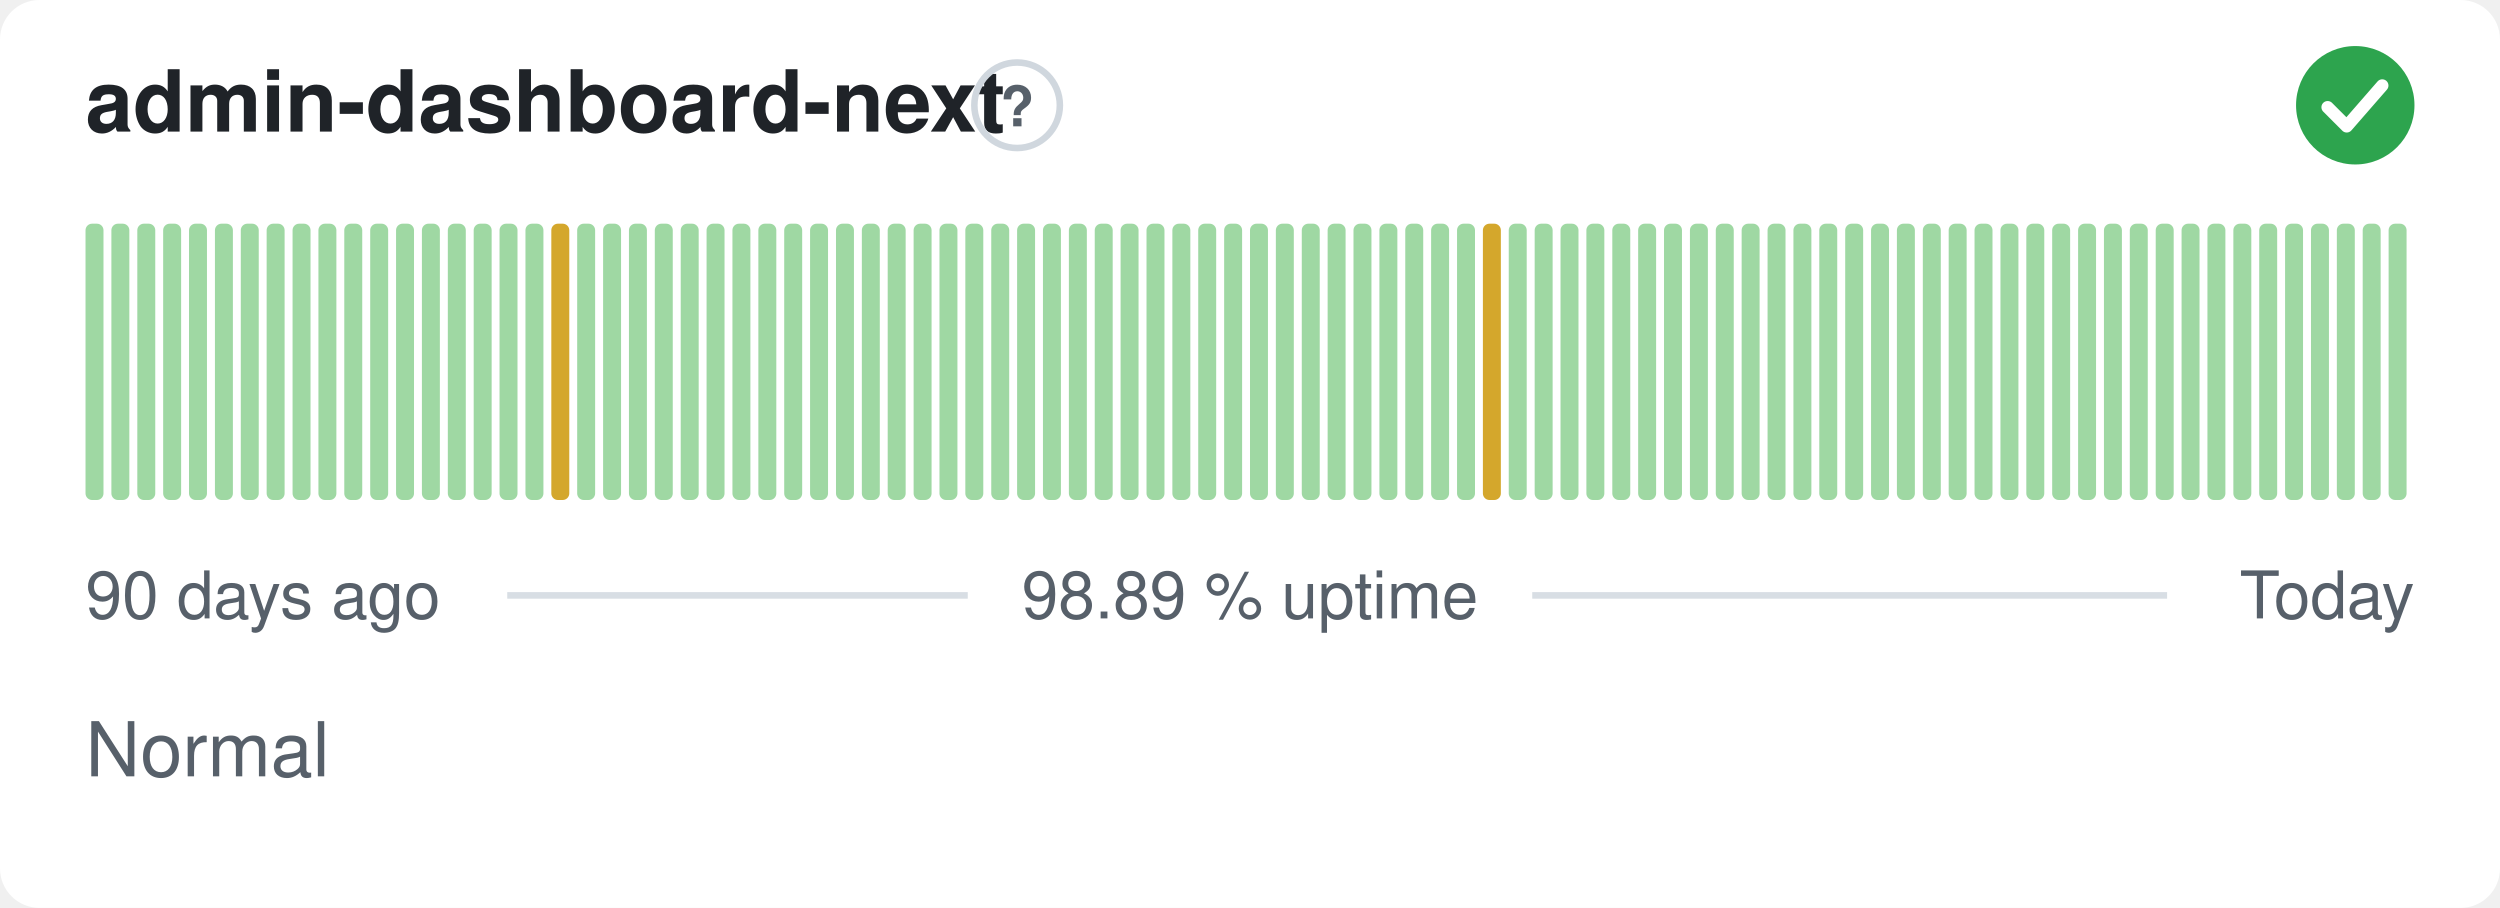
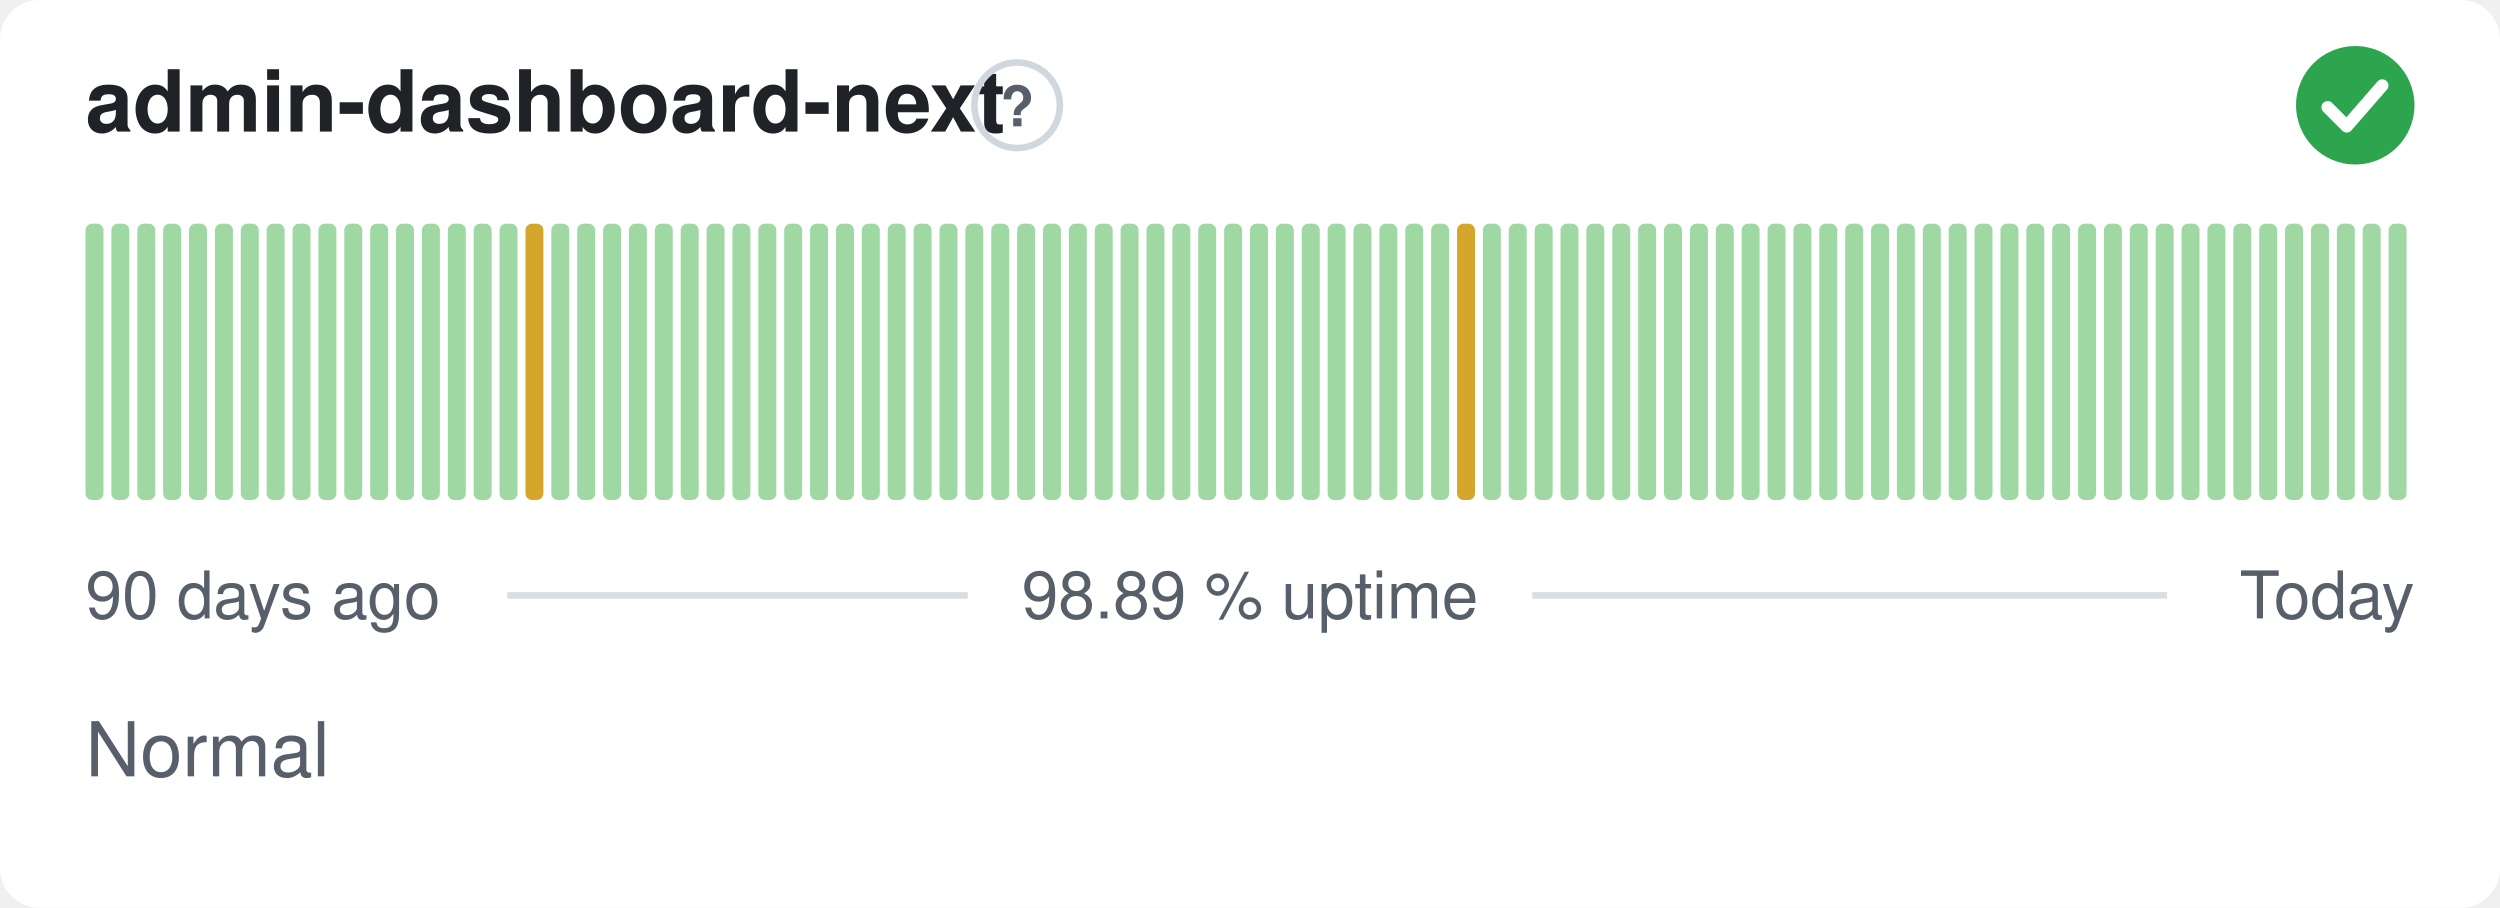
<svg xmlns="http://www.w3.org/2000/svg" width="380" height="138" viewBox="0 0 380 138" role="img" aria-label="admin-dashboard-next: Normal, 98.89 % uptime over the last 90 days" font-family="-apple-system,BlinkMacSystemFont,'Segoe UI',Helvetica,Arial,sans-serif">
  <style>
    @media (prefers-color-scheme: dark) {
      .bg { fill: #0d1117 }
      .title { fill: #e6edf3 }
      .muted { fill: #8b949e }
      .hint { stroke: #30363d }
      .rule { stroke: #30363d }
      .nodata { fill: #21262d }
    }
  </style>
  <rect class="bg" width="380" height="138" rx="6" fill="#ffffff" />
  <text class="title" x="13" y="20" font-size="13" font-weight="600" fill="#1f2328">admin-dashboard-next</text>
  <circle class="hint" cx="154.6" cy="16" r="6.5" fill="none" stroke="#d0d7de" stroke-width="1" />
  <text class="muted" x="154.6" y="19.2" text-anchor="middle" font-size="8.5" font-weight="700" fill="#57606a">?</text>
  <circle cx="358" cy="16" r="9" fill="#2da44e" />
  <path d="M353.80 16.30l2.90 2.90 5.40 -6.20" fill="none" stroke="#fff" stroke-width="1.89" stroke-linecap="round" stroke-linejoin="round" />
  <rect x="13.00" y="34.00" width="2.73" height="42.00" rx="1" fill="#9fd8a3" />
  <rect x="16.93" y="34.00" width="2.73" height="42.00" rx="1" fill="#9fd8a3" />
  <rect x="20.87" y="34.00" width="2.73" height="42.00" rx="1" fill="#9fd8a3" />
  <rect x="24.80" y="34.00" width="2.73" height="42.00" rx="1" fill="#9fd8a3" />
  <rect x="28.73" y="34.00" width="2.73" height="42.00" rx="1" fill="#9fd8a3" />
  <rect x="32.67" y="34.00" width="2.73" height="42.00" rx="1" fill="#9fd8a3" />
  <rect x="36.60" y="34.00" width="2.73" height="42.00" rx="1" fill="#9fd8a3" />
  <rect x="40.53" y="34.00" width="2.73" height="42.00" rx="1" fill="#9fd8a3" />
  <rect x="44.47" y="34.00" width="2.73" height="42.00" rx="1" fill="#9fd8a3" />
  <rect x="48.40" y="34.00" width="2.73" height="42.00" rx="1" fill="#9fd8a3" />
  <rect x="52.33" y="34.00" width="2.73" height="42.00" rx="1" fill="#9fd8a3" />
  <rect x="56.27" y="34.00" width="2.73" height="42.00" rx="1" fill="#9fd8a3" />
  <rect x="60.20" y="34.00" width="2.73" height="42.00" rx="1" fill="#9fd8a3" />
  <rect x="64.13" y="34.00" width="2.73" height="42.00" rx="1" fill="#9fd8a3" />
  <rect x="68.07" y="34.00" width="2.73" height="42.00" rx="1" fill="#9fd8a3" />
  <rect x="72.00" y="34.00" width="2.73" height="42.00" rx="1" fill="#9fd8a3" />
  <rect x="75.93" y="34.00" width="2.73" height="42.00" rx="1" fill="#9fd8a3" />
-   <rect x="79.87" y="34.00" width="2.73" height="42.00" rx="1" fill="#9fd8a3" />
-   <rect x="83.80" y="34.00" width="2.73" height="42.00" rx="1" fill="#d4a72c" />
+   <rect x="79.87" y="34.00" width="2.73" height="42.00" rx="1" fill="#d4a72c" />
+   <rect x="83.80" y="34.00" width="2.73" height="42.00" rx="1" fill="#9fd8a3" />
  <rect x="87.73" y="34.00" width="2.73" height="42.00" rx="1" fill="#9fd8a3" />
  <rect x="91.67" y="34.00" width="2.73" height="42.00" rx="1" fill="#9fd8a3" />
  <rect x="95.60" y="34.00" width="2.73" height="42.00" rx="1" fill="#9fd8a3" />
  <rect x="99.53" y="34.00" width="2.73" height="42.00" rx="1" fill="#9fd8a3" />
  <rect x="103.47" y="34.00" width="2.73" height="42.00" rx="1" fill="#9fd8a3" />
  <rect x="107.40" y="34.00" width="2.73" height="42.00" rx="1" fill="#9fd8a3" />
  <rect x="111.33" y="34.00" width="2.73" height="42.00" rx="1" fill="#9fd8a3" />
  <rect x="115.27" y="34.00" width="2.73" height="42.00" rx="1" fill="#9fd8a3" />
  <rect x="119.20" y="34.00" width="2.73" height="42.00" rx="1" fill="#9fd8a3" />
  <rect x="123.13" y="34.00" width="2.73" height="42.00" rx="1" fill="#9fd8a3" />
  <rect x="127.07" y="34.00" width="2.73" height="42.00" rx="1" fill="#9fd8a3" />
  <rect x="131.00" y="34.00" width="2.73" height="42.00" rx="1" fill="#9fd8a3" />
  <rect x="134.93" y="34.00" width="2.73" height="42.00" rx="1" fill="#9fd8a3" />
  <rect x="138.87" y="34.00" width="2.73" height="42.00" rx="1" fill="#9fd8a3" />
  <rect x="142.80" y="34.00" width="2.73" height="42.00" rx="1" fill="#9fd8a3" />
  <rect x="146.73" y="34.00" width="2.73" height="42.00" rx="1" fill="#9fd8a3" />
  <rect x="150.67" y="34.00" width="2.73" height="42.00" rx="1" fill="#9fd8a3" />
  <rect x="154.60" y="34.00" width="2.73" height="42.00" rx="1" fill="#9fd8a3" />
  <rect x="158.53" y="34.00" width="2.73" height="42.00" rx="1" fill="#9fd8a3" />
  <rect x="162.47" y="34.00" width="2.73" height="42.00" rx="1" fill="#9fd8a3" />
  <rect x="166.40" y="34.00" width="2.73" height="42.00" rx="1" fill="#9fd8a3" />
  <rect x="170.33" y="34.00" width="2.73" height="42.00" rx="1" fill="#9fd8a3" />
  <rect x="174.27" y="34.00" width="2.73" height="42.00" rx="1" fill="#9fd8a3" />
  <rect x="178.20" y="34.00" width="2.73" height="42.00" rx="1" fill="#9fd8a3" />
  <rect x="182.13" y="34.00" width="2.73" height="42.00" rx="1" fill="#9fd8a3" />
  <rect x="186.07" y="34.00" width="2.73" height="42.00" rx="1" fill="#9fd8a3" />
  <rect x="190.00" y="34.00" width="2.73" height="42.00" rx="1" fill="#9fd8a3" />
  <rect x="193.93" y="34.00" width="2.73" height="42.00" rx="1" fill="#9fd8a3" />
  <rect x="197.87" y="34.00" width="2.73" height="42.00" rx="1" fill="#9fd8a3" />
  <rect x="201.80" y="34.00" width="2.73" height="42.00" rx="1" fill="#9fd8a3" />
  <rect x="205.73" y="34.00" width="2.73" height="42.00" rx="1" fill="#9fd8a3" />
  <rect x="209.67" y="34.00" width="2.73" height="42.00" rx="1" fill="#9fd8a3" />
  <rect x="213.60" y="34.00" width="2.73" height="42.00" rx="1" fill="#9fd8a3" />
  <rect x="217.53" y="34.00" width="2.73" height="42.00" rx="1" fill="#9fd8a3" />
-   <rect x="221.47" y="34.00" width="2.73" height="42.00" rx="1" fill="#9fd8a3" />
-   <rect x="225.40" y="34.00" width="2.73" height="42.00" rx="1" fill="#d4a72c" />
+   <rect x="221.47" y="34.00" width="2.73" height="42.00" rx="1" fill="#d4a72c" />
+   <rect x="225.40" y="34.00" width="2.73" height="42.00" rx="1" fill="#9fd8a3" />
  <rect x="229.33" y="34.00" width="2.73" height="42.00" rx="1" fill="#9fd8a3" />
  <rect x="233.27" y="34.00" width="2.73" height="42.00" rx="1" fill="#9fd8a3" />
  <rect x="237.20" y="34.00" width="2.73" height="42.00" rx="1" fill="#9fd8a3" />
  <rect x="241.13" y="34.00" width="2.73" height="42.00" rx="1" fill="#9fd8a3" />
  <rect x="245.07" y="34.00" width="2.73" height="42.00" rx="1" fill="#9fd8a3" />
  <rect x="249.00" y="34.00" width="2.73" height="42.00" rx="1" fill="#9fd8a3" />
  <rect x="252.93" y="34.00" width="2.73" height="42.00" rx="1" fill="#9fd8a3" />
  <rect x="256.87" y="34.00" width="2.73" height="42.00" rx="1" fill="#9fd8a3" />
  <rect x="260.80" y="34.00" width="2.73" height="42.00" rx="1" fill="#9fd8a3" />
  <rect x="264.73" y="34.00" width="2.73" height="42.00" rx="1" fill="#9fd8a3" />
  <rect x="268.67" y="34.00" width="2.73" height="42.00" rx="1" fill="#9fd8a3" />
  <rect x="272.60" y="34.00" width="2.73" height="42.00" rx="1" fill="#9fd8a3" />
  <rect x="276.53" y="34.00" width="2.73" height="42.00" rx="1" fill="#9fd8a3" />
  <rect x="280.47" y="34.00" width="2.73" height="42.00" rx="1" fill="#9fd8a3" />
  <rect x="284.40" y="34.00" width="2.73" height="42.00" rx="1" fill="#9fd8a3" />
  <rect x="288.33" y="34.00" width="2.73" height="42.00" rx="1" fill="#9fd8a3" />
  <rect x="292.27" y="34.00" width="2.73" height="42.00" rx="1" fill="#9fd8a3" />
  <rect x="296.20" y="34.00" width="2.73" height="42.00" rx="1" fill="#9fd8a3" />
  <rect x="300.13" y="34.00" width="2.73" height="42.00" rx="1" fill="#9fd8a3" />
  <rect x="304.07" y="34.00" width="2.73" height="42.00" rx="1" fill="#9fd8a3" />
  <rect x="308.00" y="34.00" width="2.73" height="42.00" rx="1" fill="#9fd8a3" />
  <rect x="311.93" y="34.00" width="2.73" height="42.00" rx="1" fill="#9fd8a3" />
  <rect x="315.87" y="34.00" width="2.73" height="42.00" rx="1" fill="#9fd8a3" />
  <rect x="319.80" y="34.00" width="2.73" height="42.00" rx="1" fill="#9fd8a3" />
  <rect x="323.73" y="34.00" width="2.73" height="42.00" rx="1" fill="#9fd8a3" />
  <rect x="327.67" y="34.00" width="2.73" height="42.00" rx="1" fill="#9fd8a3" />
  <rect x="331.60" y="34.00" width="2.73" height="42.00" rx="1" fill="#9fd8a3" />
  <rect x="335.53" y="34.00" width="2.73" height="42.00" rx="1" fill="#9fd8a3" />
  <rect x="339.47" y="34.00" width="2.73" height="42.00" rx="1" fill="#9fd8a3" />
  <rect x="343.40" y="34.00" width="2.73" height="42.00" rx="1" fill="#9fd8a3" />
  <rect x="347.33" y="34.00" width="2.73" height="42.00" rx="1" fill="#9fd8a3" />
  <rect x="351.27" y="34.00" width="2.73" height="42.00" rx="1" fill="#9fd8a3" />
  <rect x="355.20" y="34.00" width="2.73" height="42.00" rx="1" fill="#9fd8a3" />
  <rect x="359.13" y="34.00" width="2.73" height="42.00" rx="1" fill="#9fd8a3" />
  <rect x="363.07" y="34.00" width="2.73" height="42.00" rx="1" fill="#9fd8a3" />
  <text class="muted" x="13" y="94" font-size="10" fill="#57606a">90 days ago</text>
  <text class="muted" x="190" y="94" text-anchor="middle" font-size="10" fill="#57606a">98.89 % uptime</text>
  <text class="muted" x="367" y="94" text-anchor="end" font-size="10" fill="#57606a">Today</text>
  <line class="rule" x1="77.1" y1="90.5" x2="147.1" y2="90.5" stroke="#d8dee4" stroke-width="1" />
  <line class="rule" x1="232.9" y1="90.5" x2="329.4" y2="90.5" stroke="#d8dee4" stroke-width="1" />
  <text class="muted" x="13" y="118" font-size="11.5" fill="#57606a">Normal</text>
</svg>
